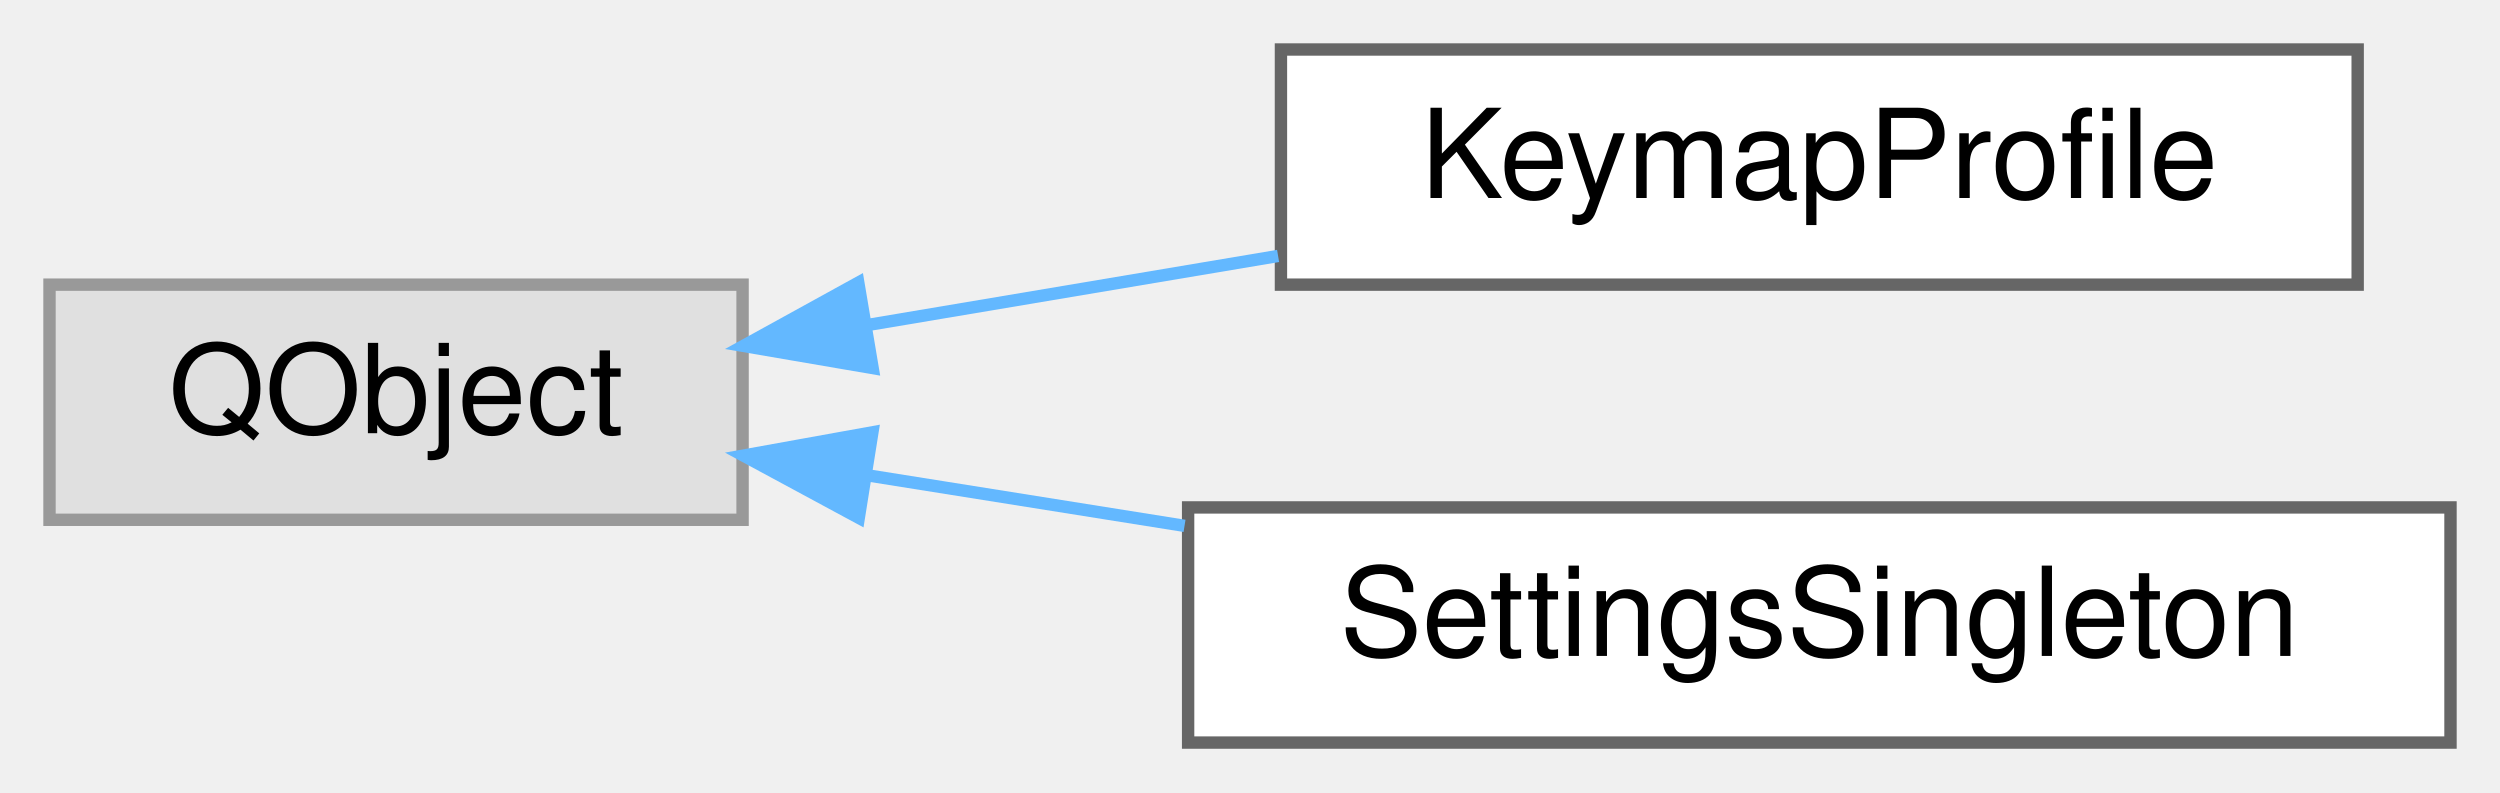
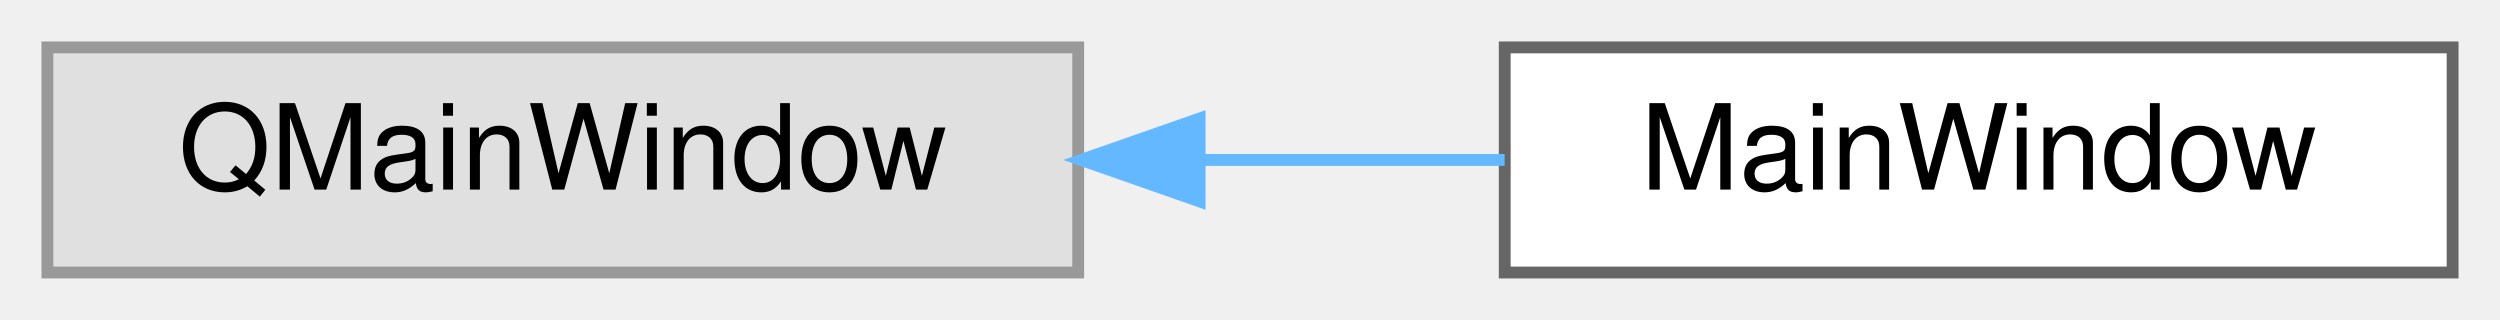
- <svg xmlns="http://www.w3.org/2000/svg" xmlns:xlink="http://www.w3.org/1999/xlink" width="202pt" height="64pt" viewBox="0.00 0.00 202.00 64.00">
-   <g id="graph0" class="graph" transform="scale(1 1) rotate(0) translate(4 60)">
+ <svg xmlns="http://www.w3.org/2000/svg" xmlns:xlink="http://www.w3.org/1999/xlink" width="211pt" height="27pt" viewBox="0.00 0.00 211.00 27.00">
+   <g id="graph0" class="graph" transform="scale(1 1) rotate(0) translate(4 23)">
    <g id="Node000000" class="node">
      <g id="a_Node000000">
        <a xlink:title=" ">
-           <polygon fill="#e0e0e0" stroke="#999999" points="56,-37 0,-37 0,-18 56,-18 56,-37" />
-           <text text-anchor="middle" x="28" y="-25" font-family="Helvetica,sans-Serif" font-size="10.00">QObject</text>
+           <polygon fill="#e0e0e0" stroke="#999999" points="87,-19 0,-19 0,0 87,0 87,-19" />
+           <text text-anchor="middle" x="43.5" y="-7" font-family="Helvetica,sans-Serif" font-size="10.00">QMainWindow</text>
        </a>
      </g>
    </g>
    <g id="Node000001" class="node">
      <g id="a_Node000001">
-         <a xlink:href="classKeymapProfile.html" target="_top" xlink:title=" ">
-           <polygon fill="white" stroke="#666666" points="186.5,-56 99.5,-56 99.5,-37 186.5,-37 186.5,-56" />
-           <text text-anchor="middle" x="143" y="-44" font-family="Helvetica,sans-Serif" font-size="10.00">KeymapProfile</text>
+         <a xlink:href="classMainWindow.html" target="_top" xlink:title=" ">
+           <polygon fill="white" stroke="#666666" points="203,-19 123,-19 123,0 203,0 203,-19" />
+           <text text-anchor="middle" x="163" y="-7" font-family="Helvetica,sans-Serif" font-size="10.00">MainWindow</text>
        </a>
      </g>
    </g>
-     <g id="edge4_Node000000_Node000001" class="edge">
-       <g id="a_edge4_Node000000_Node000001">
+     <g id="edge3_Node000000_Node000001" class="edge">
+       <g id="a_edge3_Node000000_Node000001">
        <a xlink:title=" ">
-           <path fill="none" stroke="#63b8ff" d="M66.23,-33.76C76.8,-35.54 88.4,-37.49 99.27,-39.32" />
-           <polygon fill="#63b8ff" stroke="#63b8ff" points="66.51,-30.26 56.07,-32.05 65.35,-37.16 66.51,-30.26" />
-         </a>
-       </g>
-     </g>
-     <g id="Node000002" class="node">
-       <g id="a_Node000002">
-         <a xlink:href="classSettingsSingleton.html" target="_top" xlink:title=" ">
-           <polygon fill="white" stroke="#666666" points="194,-19 92,-19 92,0 194,0 194,-19" />
-           <text text-anchor="middle" x="143" y="-7" font-family="Helvetica,sans-Serif" font-size="10.00">SettingsSingleton</text>
-         </a>
-       </g>
-     </g>
-     <g id="edge5_Node000000_Node000002" class="edge">
-       <g id="a_edge5_Node000000_Node000002">
-         <a xlink:title=" ">
-           <path fill="none" stroke="#63b8ff" d="M66.06,-21.6C74.26,-20.29 83.08,-18.89 91.71,-17.51" />
-           <polygon fill="#63b8ff" stroke="#63b8ff" points="65.39,-18.16 56.07,-23.19 66.49,-25.07 65.39,-18.16" />
+           <path fill="none" stroke="#63b8ff" d="M97.28,-9.5C105.93,-9.5 114.75,-9.5 122.99,-9.5" />
+           <polygon fill="#63b8ff" stroke="#63b8ff" points="97.25,-6 87.25,-9.5 97.25,-13 97.25,-6" />
        </a>
      </g>
    </g>
  </g>
</svg>
